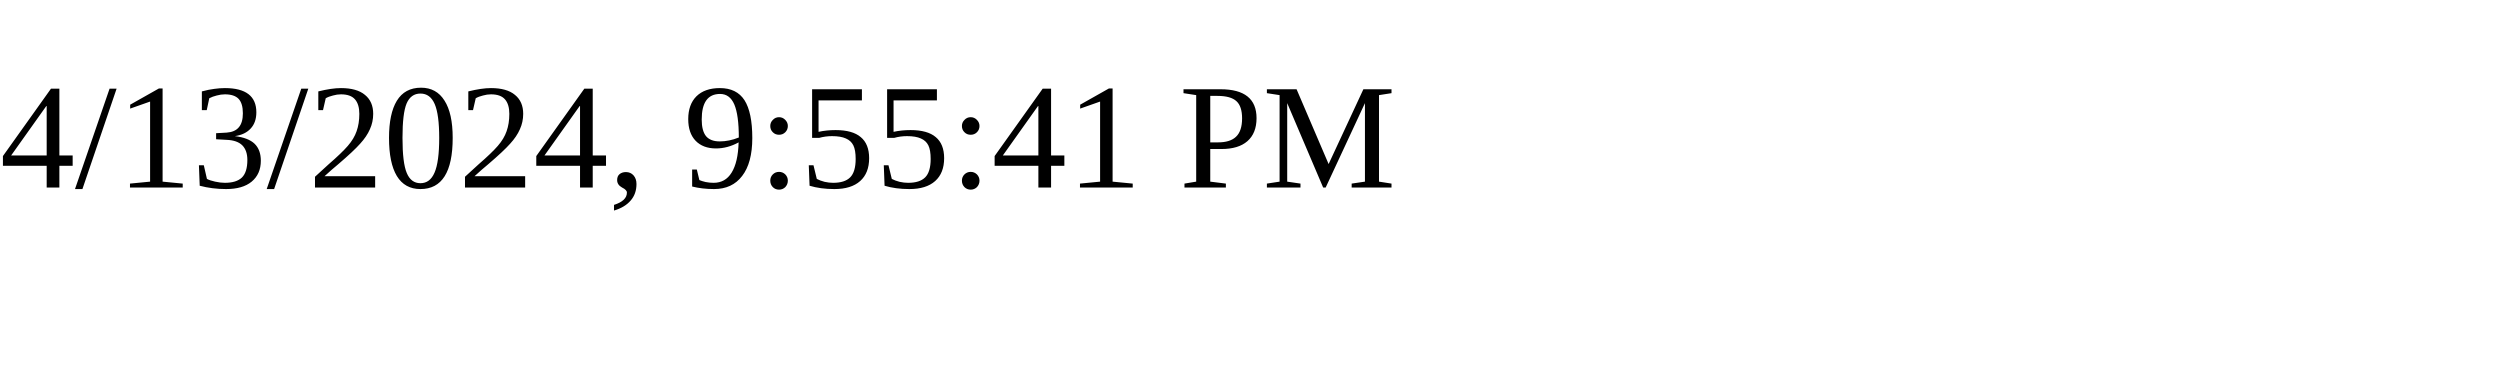
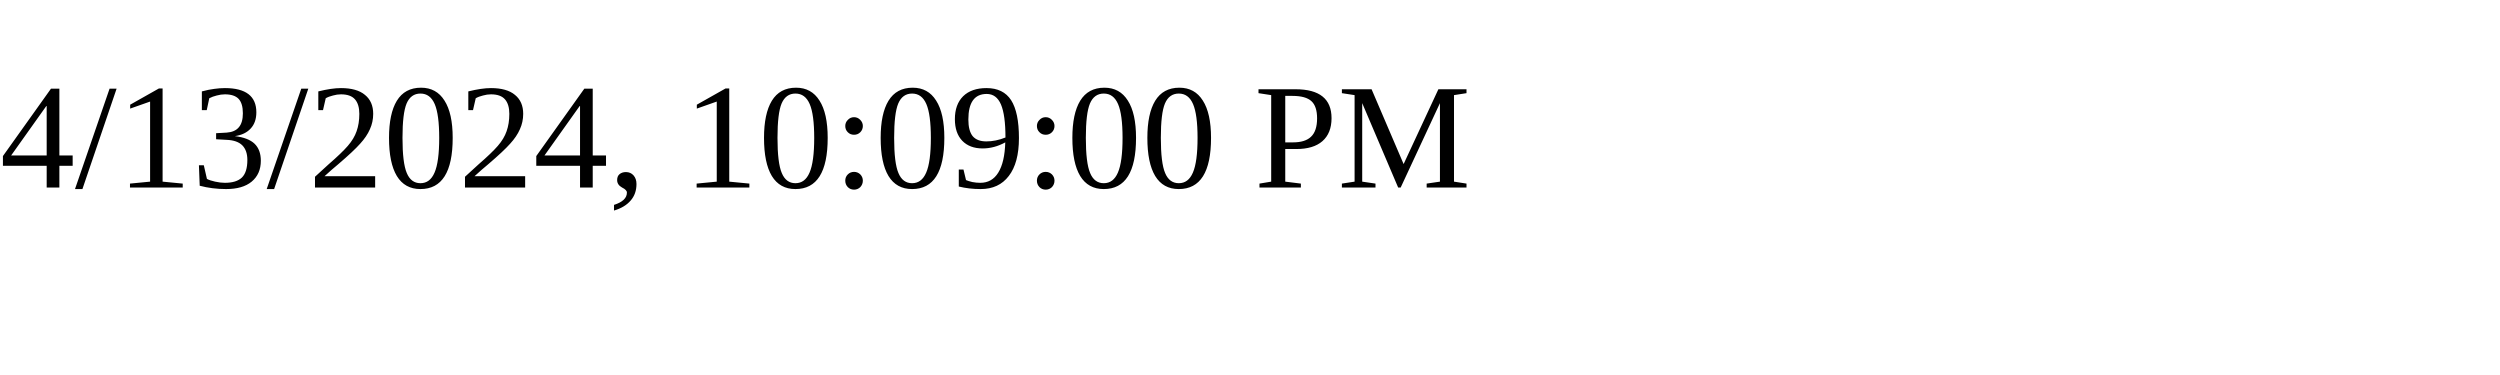
<svg xmlns="http://www.w3.org/2000/svg" height="30" width="200">
-   <text x="0" y="15">4/13/2024, 9:55:41 PM</text>
+   <text x="0" y="15">4/13/2024, 10:09:00 PM</text>
</svg>
